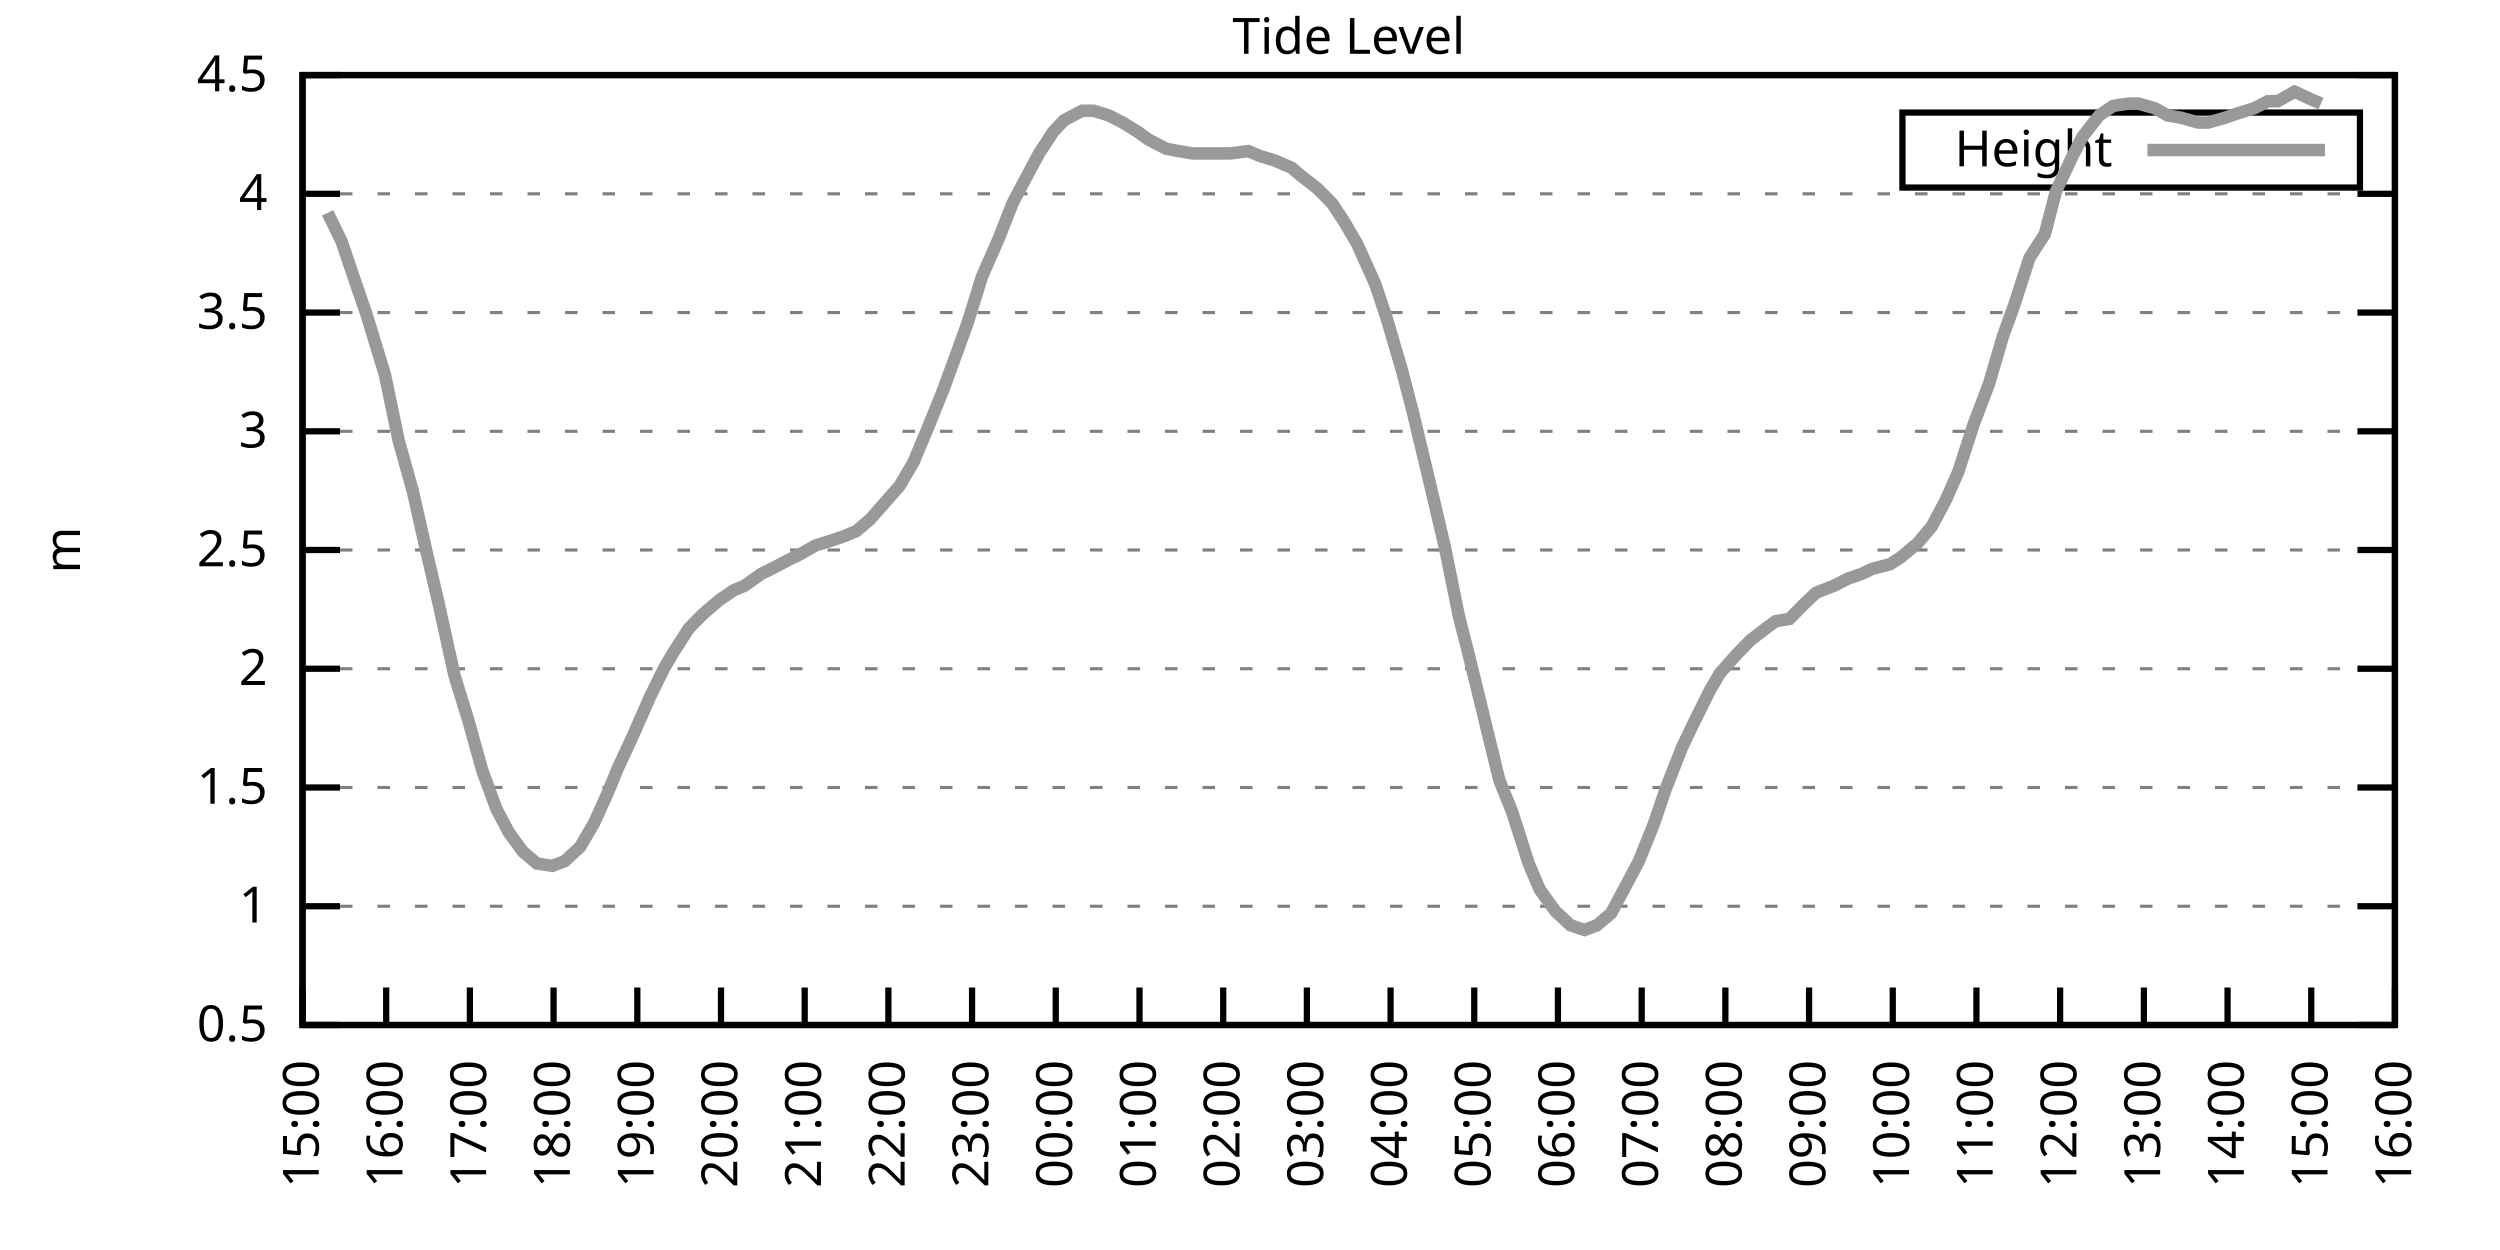
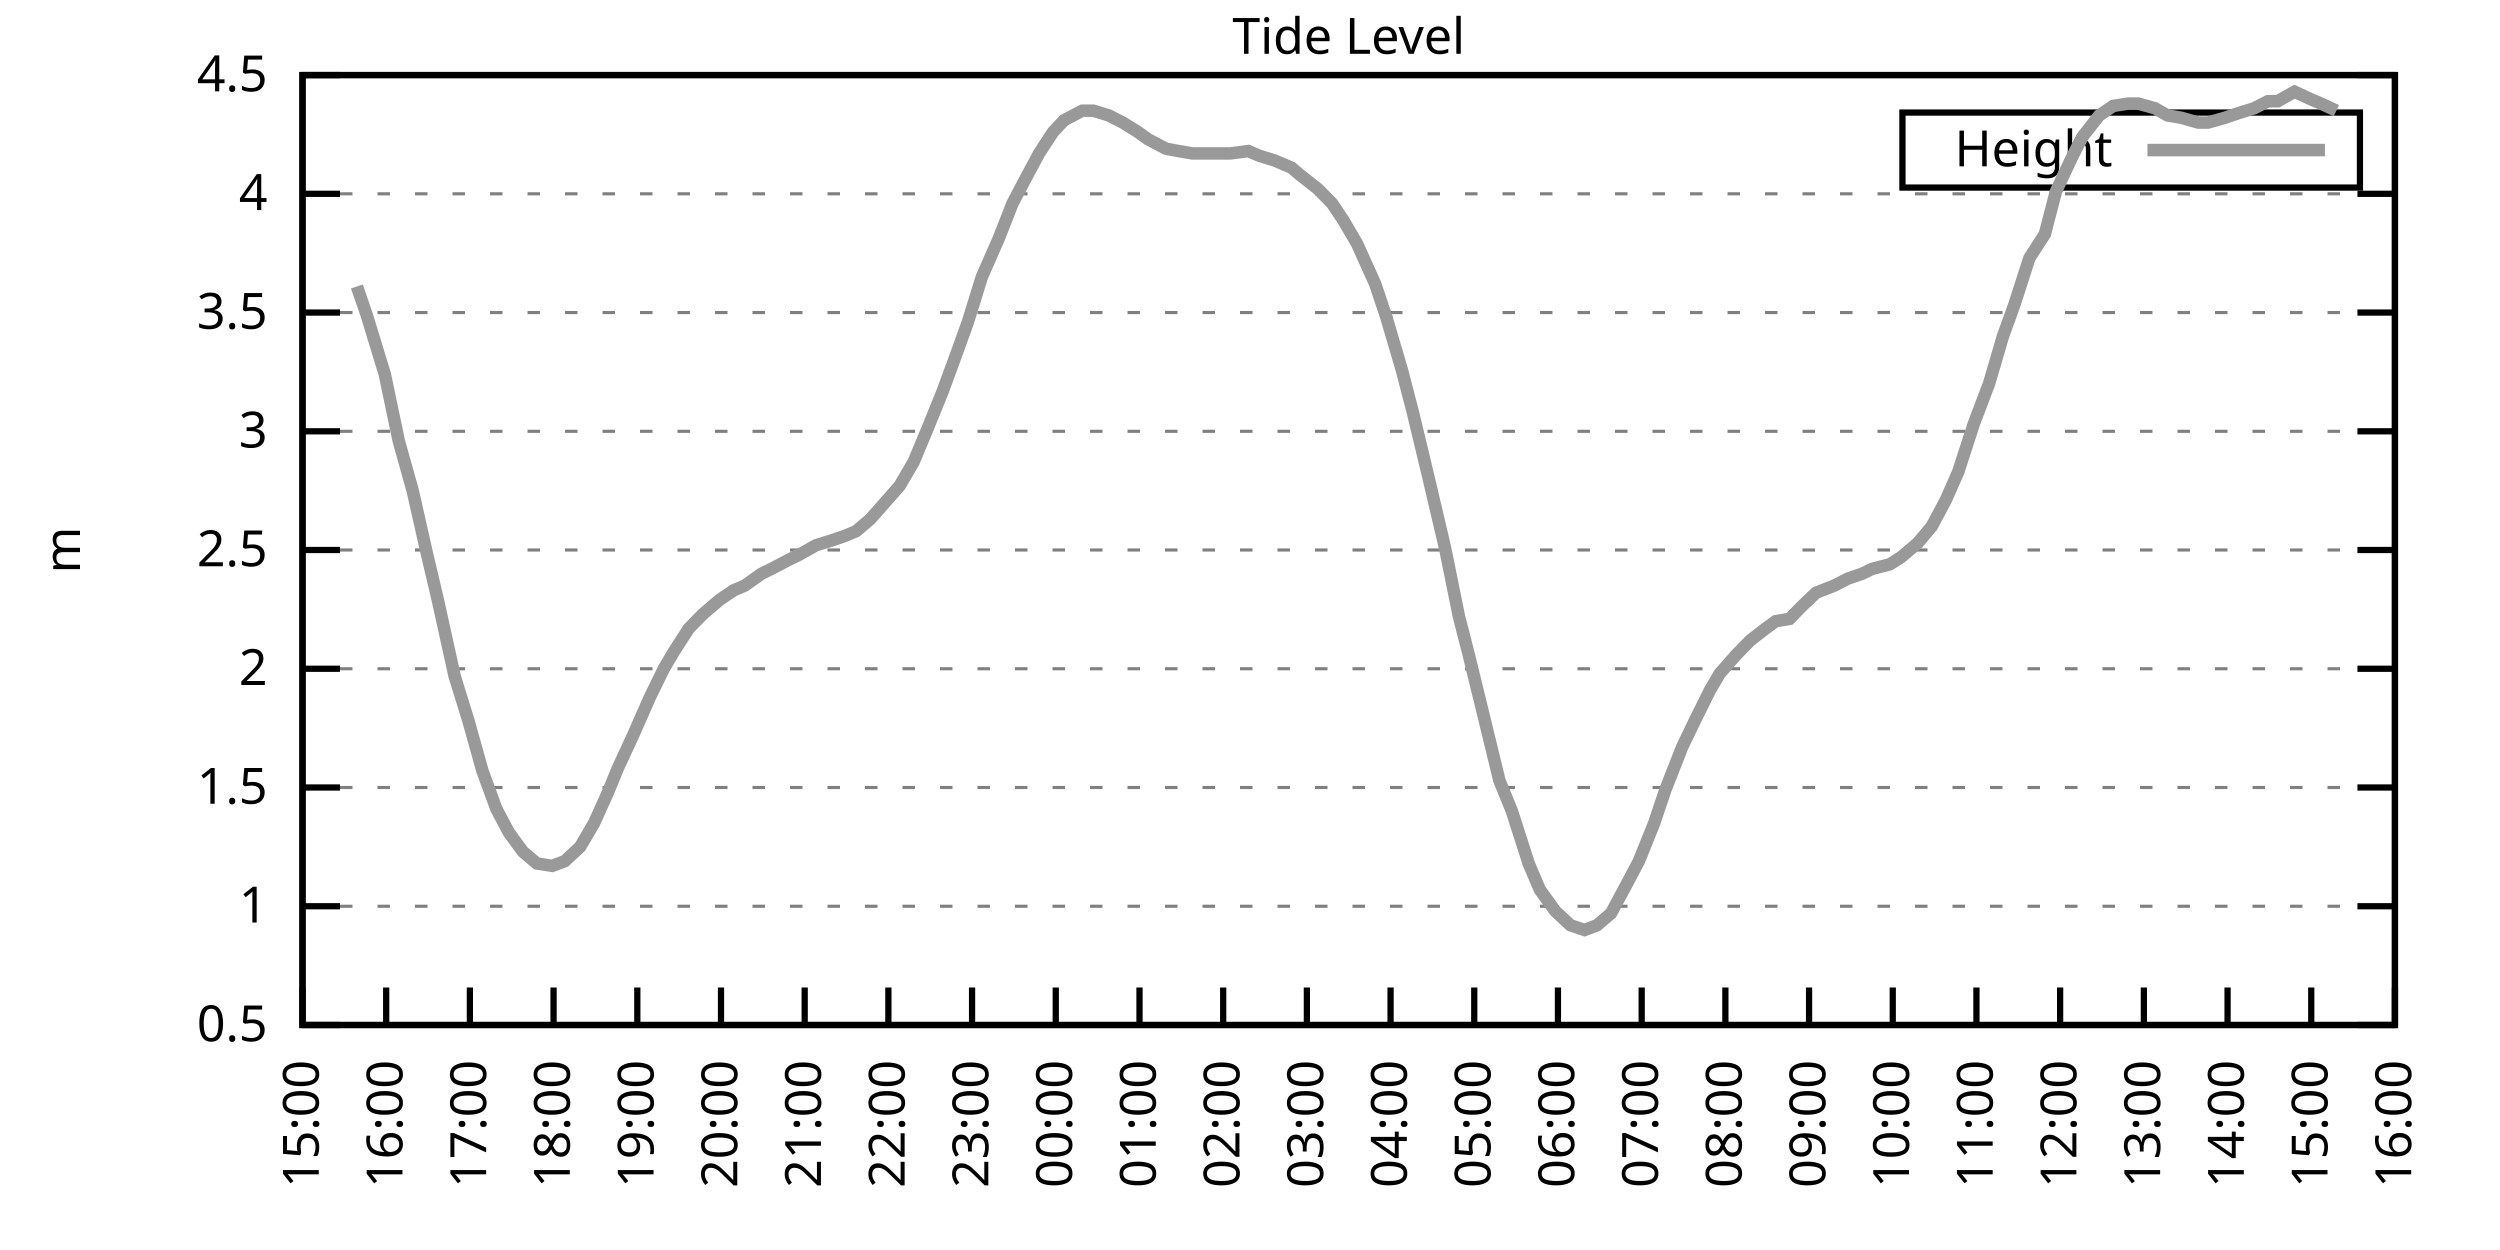
<svg xmlns="http://www.w3.org/2000/svg" xmlns:xlink="http://www.w3.org/1999/xlink" width="400" height="200" viewBox="0 0 400 200">
  <g id="gnuplot_canvas">
    <rect x="0" y="0" width="400" height="200" fill="none" />
    <defs>
      <circle id="gpDot" r="0.5" stroke-width="0.5" stroke="currentColor" />
      <path id="gpPt0" stroke-width="0.333" stroke="currentColor" d="M-1,0 h2 M0,-1 v2" />
      <path id="gpPt1" stroke-width="0.333" stroke="currentColor" d="M-1,-1 L1,1 M1,-1 L-1,1" />
      <path id="gpPt2" stroke-width="0.333" stroke="currentColor" d="M-1,0 L1,0 M0,-1 L0,1 M-1,-1 L1,1 M-1,1 L1,-1" />
      <rect id="gpPt3" stroke-width="0.333" stroke="currentColor" x="-1" y="-1" width="2" height="2" />
      <rect id="gpPt4" stroke-width="0.333" stroke="currentColor" fill="currentColor" x="-1" y="-1" width="2" height="2" />
      <circle id="gpPt5" stroke-width="0.333" stroke="currentColor" cx="0" cy="0" r="1" />
      <use xlink:href="#gpPt5" id="gpPt6" fill="currentColor" stroke="none" />
      <path id="gpPt7" stroke-width="0.333" stroke="currentColor" d="M0,-1.33 L-1.33,0.67 L1.33,0.67 z" />
      <use xlink:href="#gpPt7" id="gpPt8" fill="currentColor" stroke="none" />
      <use xlink:href="#gpPt7" id="gpPt9" stroke="currentColor" transform="rotate(180)" />
      <use xlink:href="#gpPt9" id="gpPt10" fill="currentColor" stroke="none" />
      <use xlink:href="#gpPt3" id="gpPt11" stroke="currentColor" transform="rotate(45)" />
      <use xlink:href="#gpPt11" id="gpPt12" fill="currentColor" stroke="none" />
      <path id="gpPt13" stroke-width="0.333" stroke="currentColor" d="M0,1.330 L1.265,0.411 L0.782,-1.067 L-0.782,-1.076 L-1.265,0.411 z" />
      <use xlink:href="#gpPt13" id="gpPt14" fill="currentColor" stroke="none" />
      <filter id="textbox" filterUnits="objectBoundingBox" x="0" y="0" height="1" width="1">
        <feFlood flood-color="white" flood-opacity="1" result="bgnd" />
        <feComposite in="SourceGraphic" in2="bgnd" operator="atop" />
      </filter>
      <filter id="greybox" filterUnits="objectBoundingBox" x="0" y="0" height="1" width="1">
        <feFlood flood-color="lightgrey" flood-opacity="1" result="grey" />
        <feComposite in="SourceGraphic" in2="grey" operator="atop" />
      </filter>
    </defs>
    <g fill="none" color="white" stroke="currentColor" stroke-width="1.00" stroke-linecap="butt" stroke-linejoin="miter">
</g>
    <g fill="none" color="black" stroke="currentColor" stroke-width="1.00" stroke-linecap="butt" stroke-linejoin="miter">
      <g stroke="none" shape-rendering="crispEdges">
        <polygon fill="rgb(255, 255, 255)" points="48.40,164.00 383.18,164.00 383.18,12.02 48.40,12.02 " />
      </g>
    </g>
    <g fill="none" color="black" stroke="currentColor" stroke-width="1.00" stroke-linecap="butt" stroke-linejoin="miter">
</g>
    <g fill="none" color="black" stroke="black" stroke-width="0.50" stroke-linecap="butt" stroke-linejoin="miter">
</g>
    <g fill="none" color="gray" stroke="currentColor" stroke-width="0.50" stroke-linecap="butt" stroke-linejoin="miter">
      <path stroke="gray" stroke-dasharray="2,4" class="gridline" d="M48.40,164.00 L383.19,164.00  " />
    </g>
    <g fill="none" color="gray" stroke="gray" stroke-width="1.00" stroke-linecap="butt" stroke-linejoin="miter">
</g>
    <g fill="none" color="black" stroke="currentColor" stroke-width="1.00" stroke-linecap="butt" stroke-linejoin="miter">
      <path stroke="black" d="M48.40,164.00 L54.40,164.00 M383.19,164.00 L377.19,164.00  " />
      <g transform="translate(42.80,166.60)" stroke="none" fill="black" font-family="Sans" font-size="8.00" text-anchor="end">
        <text>
          <tspan font-family="Sans"> 0.5</tspan>
        </text>
      </g>
    </g>
    <g fill="none" color="black" stroke="currentColor" stroke-width="1.00" stroke-linecap="butt" stroke-linejoin="miter">
</g>
    <g fill="none" color="black" stroke="black" stroke-width="0.50" stroke-linecap="butt" stroke-linejoin="miter">
</g>
    <g fill="none" color="gray" stroke="currentColor" stroke-width="0.50" stroke-linecap="butt" stroke-linejoin="miter">
      <path stroke="gray" stroke-dasharray="2,4" class="gridline" d="M48.40,145.00 L383.19,145.00  " />
    </g>
    <g fill="none" color="gray" stroke="gray" stroke-width="1.00" stroke-linecap="butt" stroke-linejoin="miter">
</g>
    <g fill="none" color="black" stroke="currentColor" stroke-width="1.00" stroke-linecap="butt" stroke-linejoin="miter">
      <path stroke="black" d="M48.40,145.00 L54.40,145.00 M383.19,145.00 L377.19,145.00  " />
      <g transform="translate(42.80,147.60)" stroke="none" fill="black" font-family="Sans" font-size="8.00" text-anchor="end">
        <text>
          <tspan font-family="Sans"> 1</tspan>
        </text>
      </g>
    </g>
    <g fill="none" color="black" stroke="currentColor" stroke-width="1.00" stroke-linecap="butt" stroke-linejoin="miter">
</g>
    <g fill="none" color="black" stroke="black" stroke-width="0.50" stroke-linecap="butt" stroke-linejoin="miter">
</g>
    <g fill="none" color="gray" stroke="currentColor" stroke-width="0.50" stroke-linecap="butt" stroke-linejoin="miter">
      <path stroke="gray" stroke-dasharray="2,4" class="gridline" d="M48.40,126.00 L383.19,126.00  " />
    </g>
    <g fill="none" color="gray" stroke="gray" stroke-width="1.00" stroke-linecap="butt" stroke-linejoin="miter">
</g>
    <g fill="none" color="black" stroke="currentColor" stroke-width="1.00" stroke-linecap="butt" stroke-linejoin="miter">
      <path stroke="black" d="M48.40,126.00 L54.40,126.00 M383.19,126.00 L377.19,126.00  " />
      <g transform="translate(42.80,128.60)" stroke="none" fill="black" font-family="Sans" font-size="8.00" text-anchor="end">
        <text>
          <tspan font-family="Sans"> 1.5</tspan>
        </text>
      </g>
    </g>
    <g fill="none" color="black" stroke="currentColor" stroke-width="1.00" stroke-linecap="butt" stroke-linejoin="miter">
</g>
    <g fill="none" color="black" stroke="black" stroke-width="0.50" stroke-linecap="butt" stroke-linejoin="miter">
</g>
    <g fill="none" color="gray" stroke="currentColor" stroke-width="0.50" stroke-linecap="butt" stroke-linejoin="miter">
      <path stroke="gray" stroke-dasharray="2,4" class="gridline" d="M48.40,107.00 L383.19,107.00  " />
    </g>
    <g fill="none" color="gray" stroke="gray" stroke-width="1.00" stroke-linecap="butt" stroke-linejoin="miter">
</g>
    <g fill="none" color="black" stroke="currentColor" stroke-width="1.00" stroke-linecap="butt" stroke-linejoin="miter">
      <path stroke="black" d="M48.40,107.00 L54.40,107.00 M383.19,107.00 L377.19,107.00  " />
      <g transform="translate(42.80,109.60)" stroke="none" fill="black" font-family="Sans" font-size="8.00" text-anchor="end">
        <text>
          <tspan font-family="Sans"> 2</tspan>
        </text>
      </g>
    </g>
    <g fill="none" color="black" stroke="currentColor" stroke-width="1.00" stroke-linecap="butt" stroke-linejoin="miter">
</g>
    <g fill="none" color="black" stroke="black" stroke-width="0.50" stroke-linecap="butt" stroke-linejoin="miter">
</g>
    <g fill="none" color="gray" stroke="currentColor" stroke-width="0.50" stroke-linecap="butt" stroke-linejoin="miter">
      <path stroke="gray" stroke-dasharray="2,4" class="gridline" d="M48.40,88.00 L383.19,88.00  " />
    </g>
    <g fill="none" color="gray" stroke="gray" stroke-width="1.00" stroke-linecap="butt" stroke-linejoin="miter">
</g>
    <g fill="none" color="black" stroke="currentColor" stroke-width="1.00" stroke-linecap="butt" stroke-linejoin="miter">
      <path stroke="black" d="M48.40,88.00 L54.40,88.00 M383.19,88.00 L377.19,88.00  " />
      <g transform="translate(42.80,90.60)" stroke="none" fill="black" font-family="Sans" font-size="8.00" text-anchor="end">
        <text>
          <tspan font-family="Sans"> 2.5</tspan>
        </text>
      </g>
    </g>
    <g fill="none" color="black" stroke="currentColor" stroke-width="1.00" stroke-linecap="butt" stroke-linejoin="miter">
</g>
    <g fill="none" color="black" stroke="black" stroke-width="0.50" stroke-linecap="butt" stroke-linejoin="miter">
</g>
    <g fill="none" color="gray" stroke="currentColor" stroke-width="0.50" stroke-linecap="butt" stroke-linejoin="miter">
      <path stroke="gray" stroke-dasharray="2,4" class="gridline" d="M48.40,69.01 L383.19,69.01  " />
    </g>
    <g fill="none" color="gray" stroke="gray" stroke-width="1.00" stroke-linecap="butt" stroke-linejoin="miter">
</g>
    <g fill="none" color="black" stroke="currentColor" stroke-width="1.00" stroke-linecap="butt" stroke-linejoin="miter">
      <path stroke="black" d="M48.40,69.01 L54.40,69.01 M383.19,69.01 L377.19,69.01  " />
      <g transform="translate(42.80,71.61)" stroke="none" fill="black" font-family="Sans" font-size="8.00" text-anchor="end">
        <text>
          <tspan font-family="Sans"> 3</tspan>
        </text>
      </g>
    </g>
    <g fill="none" color="black" stroke="currentColor" stroke-width="1.00" stroke-linecap="butt" stroke-linejoin="miter">
</g>
    <g fill="none" color="black" stroke="black" stroke-width="0.50" stroke-linecap="butt" stroke-linejoin="miter">
</g>
    <g fill="none" color="gray" stroke="currentColor" stroke-width="0.50" stroke-linecap="butt" stroke-linejoin="miter">
      <path stroke="gray" stroke-dasharray="2,4" class="gridline" d="M48.40,50.01 L383.19,50.01  " />
    </g>
    <g fill="none" color="gray" stroke="gray" stroke-width="1.00" stroke-linecap="butt" stroke-linejoin="miter">
</g>
    <g fill="none" color="black" stroke="currentColor" stroke-width="1.00" stroke-linecap="butt" stroke-linejoin="miter">
      <path stroke="black" d="M48.40,50.01 L54.40,50.01 M383.19,50.01 L377.19,50.01  " />
      <g transform="translate(42.80,52.61)" stroke="none" fill="black" font-family="Sans" font-size="8.00" text-anchor="end">
        <text>
          <tspan font-family="Sans"> 3.5</tspan>
        </text>
      </g>
    </g>
    <g fill="none" color="black" stroke="currentColor" stroke-width="1.00" stroke-linecap="butt" stroke-linejoin="miter">
</g>
    <g fill="none" color="black" stroke="black" stroke-width="0.50" stroke-linecap="butt" stroke-linejoin="miter">
</g>
    <g fill="none" color="gray" stroke="currentColor" stroke-width="0.50" stroke-linecap="butt" stroke-linejoin="miter">
      <path stroke="gray" stroke-dasharray="2,4" class="gridline" d="M48.40,31.01 L383.19,31.01  " />
    </g>
    <g fill="none" color="gray" stroke="gray" stroke-width="1.00" stroke-linecap="butt" stroke-linejoin="miter">
</g>
    <g fill="none" color="black" stroke="currentColor" stroke-width="1.00" stroke-linecap="butt" stroke-linejoin="miter">
      <path stroke="black" d="M48.40,31.01 L54.40,31.01 M383.19,31.01 L377.19,31.01  " />
      <g transform="translate(42.80,33.61)" stroke="none" fill="black" font-family="Sans" font-size="8.00" text-anchor="end">
        <text>
          <tspan font-family="Sans"> 4</tspan>
        </text>
      </g>
    </g>
    <g fill="none" color="black" stroke="currentColor" stroke-width="1.00" stroke-linecap="butt" stroke-linejoin="miter">
</g>
    <g fill="none" color="black" stroke="black" stroke-width="0.50" stroke-linecap="butt" stroke-linejoin="miter">
</g>
    <g fill="none" color="gray" stroke="currentColor" stroke-width="0.50" stroke-linecap="butt" stroke-linejoin="miter">
      <path stroke="gray" stroke-dasharray="2,4" class="gridline" d="M48.40,12.01 L383.19,12.01  " />
    </g>
    <g fill="none" color="gray" stroke="gray" stroke-width="1.00" stroke-linecap="butt" stroke-linejoin="miter">
</g>
    <g fill="none" color="black" stroke="currentColor" stroke-width="1.00" stroke-linecap="butt" stroke-linejoin="miter">
      <path stroke="black" d="M48.40,12.01 L54.40,12.01 M383.19,12.01 L377.19,12.01  " />
      <g transform="translate(42.80,14.61)" stroke="none" fill="black" font-family="Sans" font-size="8.00" text-anchor="end">
        <text>
          <tspan font-family="Sans"> 4.5</tspan>
        </text>
      </g>
    </g>
    <g fill="none" color="black" stroke="currentColor" stroke-width="1.00" stroke-linecap="butt" stroke-linejoin="miter">
      <path stroke="black" d="M48.40,164.00 L48.40,158.00  " />
      <g transform="translate(51.00,169.60) rotate(270.00)" stroke="none" fill="black" font-family="Sans" font-size="8.00" text-anchor="end">
        <text>
          <tspan font-family="Sans">15:00</tspan>
        </text>
      </g>
    </g>
    <g fill="none" color="black" stroke="currentColor" stroke-width="1.00" stroke-linecap="butt" stroke-linejoin="miter">
      <path stroke="black" d="M61.79,164.00 L61.79,158.00  " />
      <g transform="translate(64.39,169.60) rotate(270.00)" stroke="none" fill="black" font-family="Sans" font-size="8.00" text-anchor="end">
        <text>
          <tspan font-family="Sans">16:00</tspan>
        </text>
      </g>
    </g>
    <g fill="none" color="black" stroke="currentColor" stroke-width="1.00" stroke-linecap="butt" stroke-linejoin="miter">
      <path stroke="black" d="M75.18,164.00 L75.18,158.00  " />
      <g transform="translate(77.78,169.60) rotate(270.00)" stroke="none" fill="black" font-family="Sans" font-size="8.00" text-anchor="end">
        <text>
          <tspan font-family="Sans">17:00</tspan>
        </text>
      </g>
    </g>
    <g fill="none" color="black" stroke="currentColor" stroke-width="1.00" stroke-linecap="butt" stroke-linejoin="miter">
      <path stroke="black" d="M88.57,164.00 L88.57,158.00  " />
      <g transform="translate(91.17,169.60) rotate(270.00)" stroke="none" fill="black" font-family="Sans" font-size="8.00" text-anchor="end">
        <text>
          <tspan font-family="Sans">18:00</tspan>
        </text>
      </g>
    </g>
    <g fill="none" color="black" stroke="currentColor" stroke-width="1.00" stroke-linecap="butt" stroke-linejoin="miter">
      <path stroke="black" d="M101.97,164.00 L101.97,158.00  " />
      <g transform="translate(104.57,169.60) rotate(270.00)" stroke="none" fill="black" font-family="Sans" font-size="8.00" text-anchor="end">
        <text>
          <tspan font-family="Sans">19:00</tspan>
        </text>
      </g>
    </g>
    <g fill="none" color="black" stroke="currentColor" stroke-width="1.00" stroke-linecap="butt" stroke-linejoin="miter">
      <path stroke="black" d="M115.36,164.00 L115.36,158.00  " />
      <g transform="translate(117.96,169.60) rotate(270.00)" stroke="none" fill="black" font-family="Sans" font-size="8.00" text-anchor="end">
        <text>
          <tspan font-family="Sans">20:00</tspan>
        </text>
      </g>
    </g>
    <g fill="none" color="black" stroke="currentColor" stroke-width="1.00" stroke-linecap="butt" stroke-linejoin="miter">
      <path stroke="black" d="M128.75,164.00 L128.75,158.00  " />
      <g transform="translate(131.35,169.60) rotate(270.00)" stroke="none" fill="black" font-family="Sans" font-size="8.00" text-anchor="end">
        <text>
          <tspan font-family="Sans">21:00</tspan>
        </text>
      </g>
    </g>
    <g fill="none" color="black" stroke="currentColor" stroke-width="1.00" stroke-linecap="butt" stroke-linejoin="miter">
      <path stroke="black" d="M142.14,164.00 L142.14,158.00  " />
      <g transform="translate(144.74,169.60) rotate(270.00)" stroke="none" fill="black" font-family="Sans" font-size="8.00" text-anchor="end">
        <text>
          <tspan font-family="Sans">22:00</tspan>
        </text>
      </g>
    </g>
    <g fill="none" color="black" stroke="currentColor" stroke-width="1.00" stroke-linecap="butt" stroke-linejoin="miter">
      <path stroke="black" d="M155.53,164.00 L155.53,158.00  " />
      <g transform="translate(158.13,169.60) rotate(270.00)" stroke="none" fill="black" font-family="Sans" font-size="8.00" text-anchor="end">
        <text>
          <tspan font-family="Sans">23:00</tspan>
        </text>
      </g>
    </g>
    <g fill="none" color="black" stroke="currentColor" stroke-width="1.00" stroke-linecap="butt" stroke-linejoin="miter">
      <path stroke="black" d="M168.92,164.00 L168.92,158.00  " />
      <g transform="translate(171.52,169.60) rotate(270.00)" stroke="none" fill="black" font-family="Sans" font-size="8.00" text-anchor="end">
        <text>
          <tspan font-family="Sans">00:00</tspan>
        </text>
      </g>
    </g>
    <g fill="none" color="black" stroke="currentColor" stroke-width="1.00" stroke-linecap="butt" stroke-linejoin="miter">
      <path stroke="black" d="M182.32,164.00 L182.32,158.00  " />
      <g transform="translate(184.92,169.60) rotate(270.00)" stroke="none" fill="black" font-family="Sans" font-size="8.00" text-anchor="end">
        <text>
          <tspan font-family="Sans">01:00</tspan>
        </text>
      </g>
    </g>
    <g fill="none" color="black" stroke="currentColor" stroke-width="1.00" stroke-linecap="butt" stroke-linejoin="miter">
      <path stroke="black" d="M195.71,164.00 L195.71,158.00  " />
      <g transform="translate(198.31,169.60) rotate(270.00)" stroke="none" fill="black" font-family="Sans" font-size="8.00" text-anchor="end">
        <text>
          <tspan font-family="Sans">02:00</tspan>
        </text>
      </g>
    </g>
    <g fill="none" color="black" stroke="currentColor" stroke-width="1.00" stroke-linecap="butt" stroke-linejoin="miter">
      <path stroke="black" d="M209.10,164.00 L209.10,158.00  " />
      <g transform="translate(211.70,169.60) rotate(270.00)" stroke="none" fill="black" font-family="Sans" font-size="8.00" text-anchor="end">
        <text>
          <tspan font-family="Sans">03:00</tspan>
        </text>
      </g>
    </g>
    <g fill="none" color="black" stroke="currentColor" stroke-width="1.00" stroke-linecap="butt" stroke-linejoin="miter">
      <path stroke="black" d="M222.49,164.00 L222.49,158.00  " />
      <g transform="translate(225.09,169.60) rotate(270.00)" stroke="none" fill="black" font-family="Sans" font-size="8.00" text-anchor="end">
        <text>
          <tspan font-family="Sans">04:00</tspan>
        </text>
      </g>
    </g>
    <g fill="none" color="black" stroke="currentColor" stroke-width="1.00" stroke-linecap="butt" stroke-linejoin="miter">
      <path stroke="black" d="M235.88,164.00 L235.88,158.00  " />
      <g transform="translate(238.48,169.60) rotate(270.00)" stroke="none" fill="black" font-family="Sans" font-size="8.00" text-anchor="end">
        <text>
          <tspan font-family="Sans">05:00</tspan>
        </text>
      </g>
    </g>
    <g fill="none" color="black" stroke="currentColor" stroke-width="1.00" stroke-linecap="butt" stroke-linejoin="miter">
      <path stroke="black" d="M249.27,164.00 L249.27,158.00  " />
      <g transform="translate(251.87,169.60) rotate(270.00)" stroke="none" fill="black" font-family="Sans" font-size="8.00" text-anchor="end">
        <text>
          <tspan font-family="Sans">06:00</tspan>
        </text>
      </g>
    </g>
    <g fill="none" color="black" stroke="currentColor" stroke-width="1.00" stroke-linecap="butt" stroke-linejoin="miter">
      <path stroke="black" d="M262.67,164.00 L262.67,158.00  " />
      <g transform="translate(265.27,169.60) rotate(270.00)" stroke="none" fill="black" font-family="Sans" font-size="8.00" text-anchor="end">
        <text>
          <tspan font-family="Sans">07:00</tspan>
        </text>
      </g>
    </g>
    <g fill="none" color="black" stroke="currentColor" stroke-width="1.00" stroke-linecap="butt" stroke-linejoin="miter">
      <path stroke="black" d="M276.06,164.00 L276.06,158.00  " />
      <g transform="translate(278.66,169.60) rotate(270.00)" stroke="none" fill="black" font-family="Sans" font-size="8.00" text-anchor="end">
        <text>
          <tspan font-family="Sans">08:00</tspan>
        </text>
      </g>
    </g>
    <g fill="none" color="black" stroke="currentColor" stroke-width="1.00" stroke-linecap="butt" stroke-linejoin="miter">
      <path stroke="black" d="M289.45,164.00 L289.45,158.00  " />
      <g transform="translate(292.05,169.60) rotate(270.00)" stroke="none" fill="black" font-family="Sans" font-size="8.00" text-anchor="end">
        <text>
          <tspan font-family="Sans">09:00</tspan>
        </text>
      </g>
    </g>
    <g fill="none" color="black" stroke="currentColor" stroke-width="1.00" stroke-linecap="butt" stroke-linejoin="miter">
      <path stroke="black" d="M302.84,164.00 L302.84,158.00  " />
      <g transform="translate(305.44,169.60) rotate(270.00)" stroke="none" fill="black" font-family="Sans" font-size="8.00" text-anchor="end">
        <text>
          <tspan font-family="Sans">10:00</tspan>
        </text>
      </g>
    </g>
    <g fill="none" color="black" stroke="currentColor" stroke-width="1.00" stroke-linecap="butt" stroke-linejoin="miter">
      <path stroke="black" d="M316.23,164.00 L316.23,158.00  " />
      <g transform="translate(318.83,169.60) rotate(270.00)" stroke="none" fill="black" font-family="Sans" font-size="8.00" text-anchor="end">
        <text>
          <tspan font-family="Sans">11:00</tspan>
        </text>
      </g>
    </g>
    <g fill="none" color="black" stroke="currentColor" stroke-width="1.00" stroke-linecap="butt" stroke-linejoin="miter">
      <path stroke="black" d="M329.62,164.00 L329.62,158.00  " />
      <g transform="translate(332.22,169.60) rotate(270.00)" stroke="none" fill="black" font-family="Sans" font-size="8.00" text-anchor="end">
        <text>
          <tspan font-family="Sans">12:00</tspan>
        </text>
      </g>
    </g>
    <g fill="none" color="black" stroke="currentColor" stroke-width="1.00" stroke-linecap="butt" stroke-linejoin="miter">
      <path stroke="black" d="M343.02,164.00 L343.02,158.00  " />
      <g transform="translate(345.62,169.60) rotate(270.00)" stroke="none" fill="black" font-family="Sans" font-size="8.00" text-anchor="end">
        <text>
          <tspan font-family="Sans">13:00</tspan>
        </text>
      </g>
    </g>
    <g fill="none" color="black" stroke="currentColor" stroke-width="1.00" stroke-linecap="butt" stroke-linejoin="miter">
      <path stroke="black" d="M356.41,164.00 L356.41,158.00  " />
      <g transform="translate(359.01,169.60) rotate(270.00)" stroke="none" fill="black" font-family="Sans" font-size="8.00" text-anchor="end">
        <text>
          <tspan font-family="Sans">14:00</tspan>
        </text>
      </g>
    </g>
    <g fill="none" color="black" stroke="currentColor" stroke-width="1.00" stroke-linecap="butt" stroke-linejoin="miter">
      <path stroke="black" d="M369.80,164.00 L369.80,158.00  " />
      <g transform="translate(372.40,169.60) rotate(270.00)" stroke="none" fill="black" font-family="Sans" font-size="8.00" text-anchor="end">
        <text>
          <tspan font-family="Sans">15:00</tspan>
        </text>
      </g>
    </g>
    <g fill="none" color="black" stroke="currentColor" stroke-width="1.00" stroke-linecap="butt" stroke-linejoin="miter">
      <path stroke="black" d="M383.19,164.00 L383.19,158.00  " />
      <g transform="translate(385.79,169.60) rotate(270.00)" stroke="none" fill="black" font-family="Sans" font-size="8.00" text-anchor="end">
        <text>
          <tspan font-family="Sans">16:00</tspan>
        </text>
      </g>
    </g>
    <g fill="none" color="black" stroke="currentColor" stroke-width="1.00" stroke-linecap="butt" stroke-linejoin="miter">
</g>
    <g fill="none" color="black" stroke="currentColor" stroke-width="1.00" stroke-linecap="butt" stroke-linejoin="miter">
      <path stroke="black" d="M48.40,12.01 L48.40,164.00 L383.19,164.00 L383.19,12.01 L48.40,12.01 Z  " />
    </g>
    <g fill="none" color="black" stroke="currentColor" stroke-width="1.00" stroke-linecap="butt" stroke-linejoin="miter">
</g>
    <g fill="none" color="black" stroke="currentColor" stroke-width="1.00" stroke-linecap="butt" stroke-linejoin="miter">
      <path stroke="black" d="M304.39,30.01 L304.39,18.01 L377.59,18.01 L377.59,30.01 L304.39,30.01 Z  " />
    </g>
    <g id="Tide_level_plot_1">
      <g fill="none" color="white" stroke="black" stroke-width="2.00" stroke-linecap="butt" stroke-linejoin="miter">
</g>
      <g fill="none" color="black" stroke="currentColor" stroke-width="2.00" stroke-linecap="butt" stroke-linejoin="miter">
        <g transform="translate(337.99,26.61)" stroke="none" fill="black" font-family="Sans" font-size="8.00" text-anchor="end">
          <text>
            <tspan font-family="Sans">Height</tspan>
          </text>
        </g>
      </g>
      <g fill="none" color="black" stroke="currentColor" stroke-width="2.00" stroke-linecap="butt" stroke-linejoin="miter">
-         <path stroke="rgb(153, 153, 153)" d="M343.59,24.01 L371.99,24.01 M52.42,34.05 L54.65,38.61 L57.10,45.83 L58.67,50.39 L61.57,59.89 L63.80,70.53   L66.03,78.51 L68.26,88.38 L70.05,95.98 L72.73,108.14 L74.96,115.36 L77.19,123.34 L79.42,129.42 L81.43,133.22   L83.66,136.26 L85.90,138.16 L88.35,138.54 L90.36,137.78 L92.82,135.50 L95.05,131.70 L97.28,126.76 L98.84,122.96   L101.30,117.64 L103.98,111.56 L106.21,107.00 L107.77,104.34 L110.22,100.54 L112.46,98.26 L115.13,95.98 L117.37,94.46   L119.15,93.70 L121.83,91.80 L123.39,91.04 L126.29,89.52 L127.86,88.76 L130.54,87.25 L132.99,86.49 L135.22,85.73   L137.01,84.97 L139.24,83.07 L141.25,80.79 L143.93,77.75 L146.16,73.95 L148.39,68.63 L150.85,62.55 L153.08,56.47   L154.86,51.53 L157.10,44.31 L159.77,38.23 L162.01,32.53 L164.01,28.73 L166.25,24.55 L168.48,21.13 L170.26,19.23   L173.17,17.71 L174.95,17.71 L177.41,18.47 L179.64,19.61 L182.09,21.13 L183.66,22.27 L186.56,23.79 L188.57,24.17   L190.80,24.55 L192.81,24.55 L194.81,24.55 L196.82,24.55 L199.73,24.17 L201.51,24.93 L203.97,25.69 L206.64,26.83   L207.98,27.97 L210.88,30.25 L213.12,32.53 L214.90,35.19 L217.13,38.99 L220.04,45.45 L221.82,50.77 L224.28,59.13   L226.06,65.97 L228.52,76.23 L231.20,87.63 L233.43,98.64 L234.99,104.72 L237.22,113.84 L239.90,124.86 L241.91,129.80   L244.59,138.16 L246.37,142.34 L248.83,145.76 L251.28,148.04 L253.51,148.80 L255.52,148.04 L257.76,146.14 L260.21,141.58   L262.22,137.78 L264.67,131.70 L266.46,126.38 L269.14,119.54 L271.15,115.36 L273.60,110.42 L275.16,107.76 L277.84,104.72   L280.07,102.44 L282.53,100.54 L284.09,99.40 L286.32,99.02 L288.56,96.74 L290.56,94.84 L293.47,93.70 L295.70,92.56   L297.93,91.80 L299.49,91.04 L302.39,90.28 L304.18,89.14 L306.86,86.87 L309.09,84.21 L311.32,80.03 L313.33,75.47   L315.79,67.87 L318.24,61.41 L320.47,53.81 L322.26,48.87 L324.71,41.27 L327.17,37.47 L328.95,30.63 L331.63,24.93   L333.19,21.89 L335.87,18.47 L338.10,16.95 L340.56,16.57 L342.12,16.57 L344.80,17.33 L346.81,18.47 L349.04,18.85   L351.72,19.61 L353.28,19.61 L355.96,18.85 L358.19,18.09 L360.65,17.33 L362.88,16.19 L364.44,16.19 L367.12,14.67   L369.58,15.81 L371.36,16.57  " />
+         <path stroke="rgb(153, 153, 153)" d="M343.59,24.01 L371.99,24.01 M57.10,45.83 L58.67,50.39 L61.57,59.89 L63.80,70.53 L66.03,78.51 L68.26,88.38   L70.05,95.98 L72.73,108.14 L74.96,115.36 L77.19,123.34 L79.42,129.42 L81.43,133.22 L83.66,136.26 L85.90,138.16   L88.35,138.54 L90.36,137.78 L92.82,135.50 L95.05,131.70 L97.28,126.76 L98.84,122.96 L101.30,117.64 L103.98,111.56   L106.21,107.00 L107.77,104.34 L110.22,100.54 L112.46,98.26 L115.13,95.98 L117.37,94.46 L119.15,93.70 L121.83,91.80   L123.39,91.04 L126.29,89.52 L127.86,88.76 L130.54,87.25 L132.99,86.49 L135.22,85.73 L137.01,84.97 L139.24,83.07   L141.25,80.79 L143.93,77.75 L146.16,73.95 L148.39,68.63 L150.85,62.55 L153.08,56.47 L154.86,51.53 L157.10,44.31   L159.77,38.23 L162.01,32.53 L164.01,28.73 L166.25,24.55 L168.48,21.13 L170.26,19.23 L173.17,17.71 L174.95,17.71   L177.41,18.47 L179.64,19.61 L182.09,21.13 L183.66,22.27 L186.56,23.79 L188.57,24.17 L190.80,24.55 L192.81,24.55   L194.81,24.55 L196.82,24.55 L199.73,24.17 L201.51,24.93 L203.97,25.69 L206.64,26.83 L207.98,27.97 L210.88,30.25   L213.12,32.53 L214.90,35.19 L217.13,38.99 L220.04,45.45 L221.82,50.77 L224.28,59.13 L226.06,65.97 L228.52,76.23   L231.20,87.63 L233.43,98.64 L234.99,104.72 L237.22,113.84 L239.90,124.86 L241.91,129.80 L244.59,138.16 L246.37,142.34   L248.83,145.76 L251.28,148.04 L253.51,148.80 L255.52,148.04 L257.76,146.14 L260.21,141.58 L262.22,137.78 L264.67,131.70   L266.46,126.38 L269.14,119.54 L271.15,115.36 L273.60,110.42 L275.16,107.76 L277.84,104.72 L280.07,102.44 L282.53,100.54   L284.09,99.40 L286.32,99.02 L288.56,96.74 L290.56,94.84 L293.47,93.70 L295.70,92.56 L297.93,91.80 L299.49,91.04   L302.39,90.28 L304.18,89.14 L306.86,86.87 L309.09,84.21 L311.32,80.03 L313.33,75.47 L315.79,67.87 L318.24,61.41   L320.47,53.81 L322.26,48.87 L324.71,41.27 L327.17,37.47 L328.95,30.63 L331.63,24.93 L333.19,21.89 L335.87,18.47   L338.10,16.95 L340.56,16.57 L342.12,16.57 L344.80,17.33 L346.81,18.47 L349.04,18.85 L351.72,19.61 L353.28,19.61   L355.96,18.85 L358.19,18.09 L360.65,17.33 L362.88,16.19 L364.44,16.19 L367.12,14.67 L369.58,15.81 L371.36,16.57   L373.82,17.71  " />
      </g>
    </g>
    <g fill="none" color="black" stroke="currentColor" stroke-width="2.00" stroke-linecap="butt" stroke-linejoin="miter">
</g>
    <g fill="none" color="black" stroke="black" stroke-width="1.00" stroke-linecap="butt" stroke-linejoin="miter">
</g>
    <g fill="none" color="black" stroke="currentColor" stroke-width="1.00" stroke-linecap="butt" stroke-linejoin="miter">
      <path stroke="black" d="M48.40,12.01 L48.40,164.00 L383.19,164.00 L383.19,12.01 L48.40,12.01 Z  " />
      <g transform="translate(12.80,88.01) rotate(270.00)" stroke="none" fill="black" font-family="Sans" font-size="8.00" text-anchor="middle">
        <text>
          <tspan font-family="Sans">m</tspan>
        </text>
      </g>
    </g>
    <g fill="none" color="black" stroke="currentColor" stroke-width="1.00" stroke-linecap="butt" stroke-linejoin="miter">
</g>
    <g fill="none" color="black" stroke="currentColor" stroke-width="1.00" stroke-linecap="butt" stroke-linejoin="miter">
      <g transform="translate(215.79,8.61)" stroke="none" fill="black" font-family="Sans" font-size="8.00" text-anchor="middle">
        <text>
          <tspan font-family="Sans">Tide Level</tspan>
        </text>
      </g>
    </g>
    <g fill="none" color="black" stroke="currentColor" stroke-width="1.00" stroke-linecap="butt" stroke-linejoin="miter">
</g>
  </g>
</svg>
